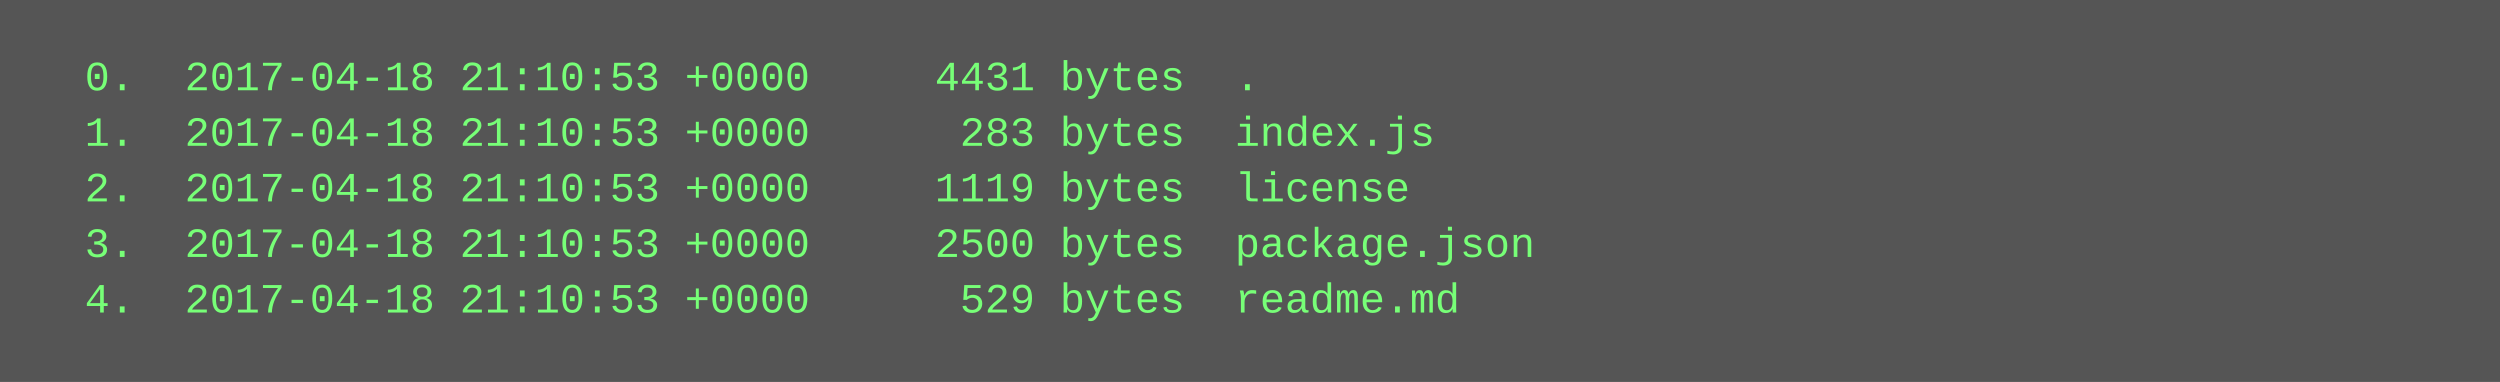
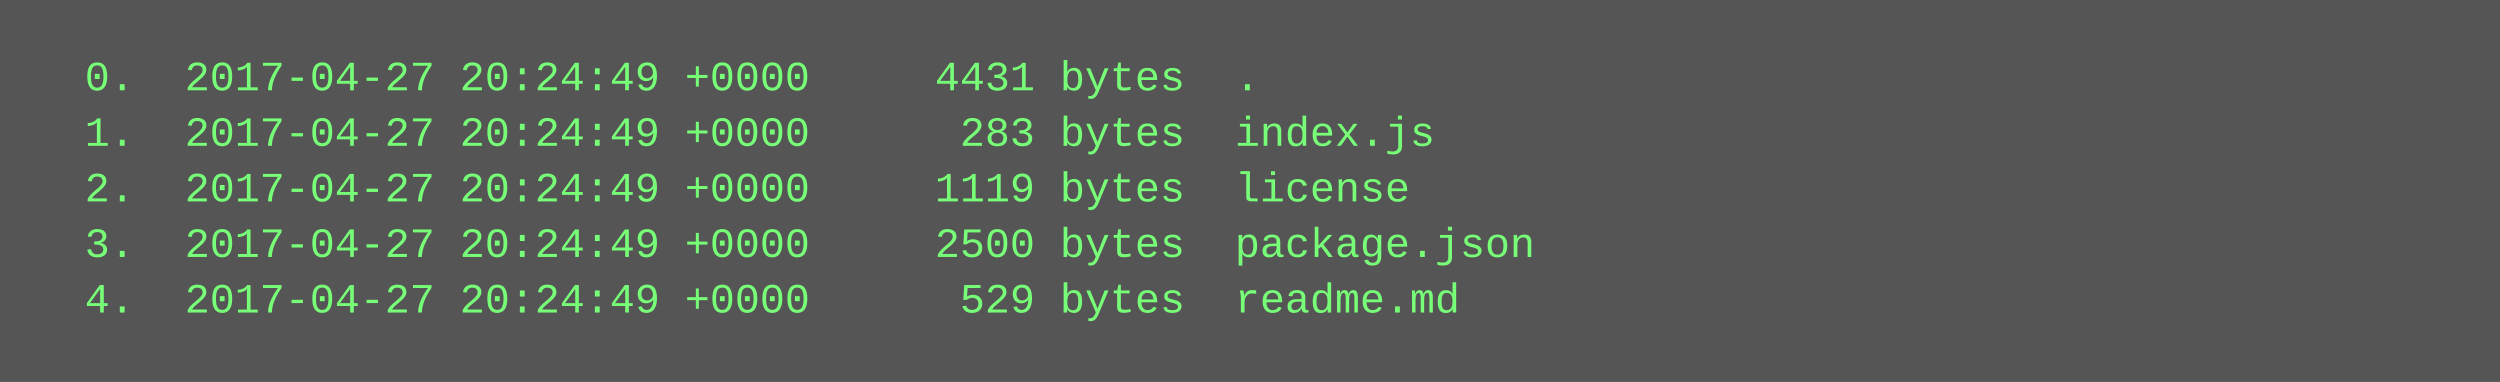
<svg xmlns="http://www.w3.org/2000/svg" height="110" width="720">
  <rect height="110" fill="#555" width="720" />
  <text fill="#7f7" font-family="Courier New" font-size="12" xml:space="preserve">
-     <tspan x="10" y="26">  0.  2017-04-18 21:10:53 +0000     4431 bytes  .</tspan>
-     <tspan x="10" y="42">  1.  2017-04-18 21:10:53 +0000      283 bytes  index.js</tspan>
-     <tspan x="10" y="58">  2.  2017-04-18 21:10:53 +0000     1119 bytes  license</tspan>
-     <tspan x="10" y="74">  3.  2017-04-18 21:10:53 +0000     2500 bytes  package.json</tspan>
-     <tspan x="10" y="90">  4.  2017-04-18 21:10:53 +0000      529 bytes  readme.md</tspan>
+     <tspan x="10" y="26">  0.  2017-04-27 20:24:49 +0000     4431 bytes  .</tspan>
+     <tspan x="10" y="42">  1.  2017-04-27 20:24:49 +0000      283 bytes  index.js</tspan>
+     <tspan x="10" y="58">  2.  2017-04-27 20:24:49 +0000     1119 bytes  license</tspan>
+     <tspan x="10" y="74">  3.  2017-04-27 20:24:49 +0000     2500 bytes  package.json</tspan>
+     <tspan x="10" y="90">  4.  2017-04-27 20:24:49 +0000      529 bytes  readme.md</tspan>
  </text>
</svg>
